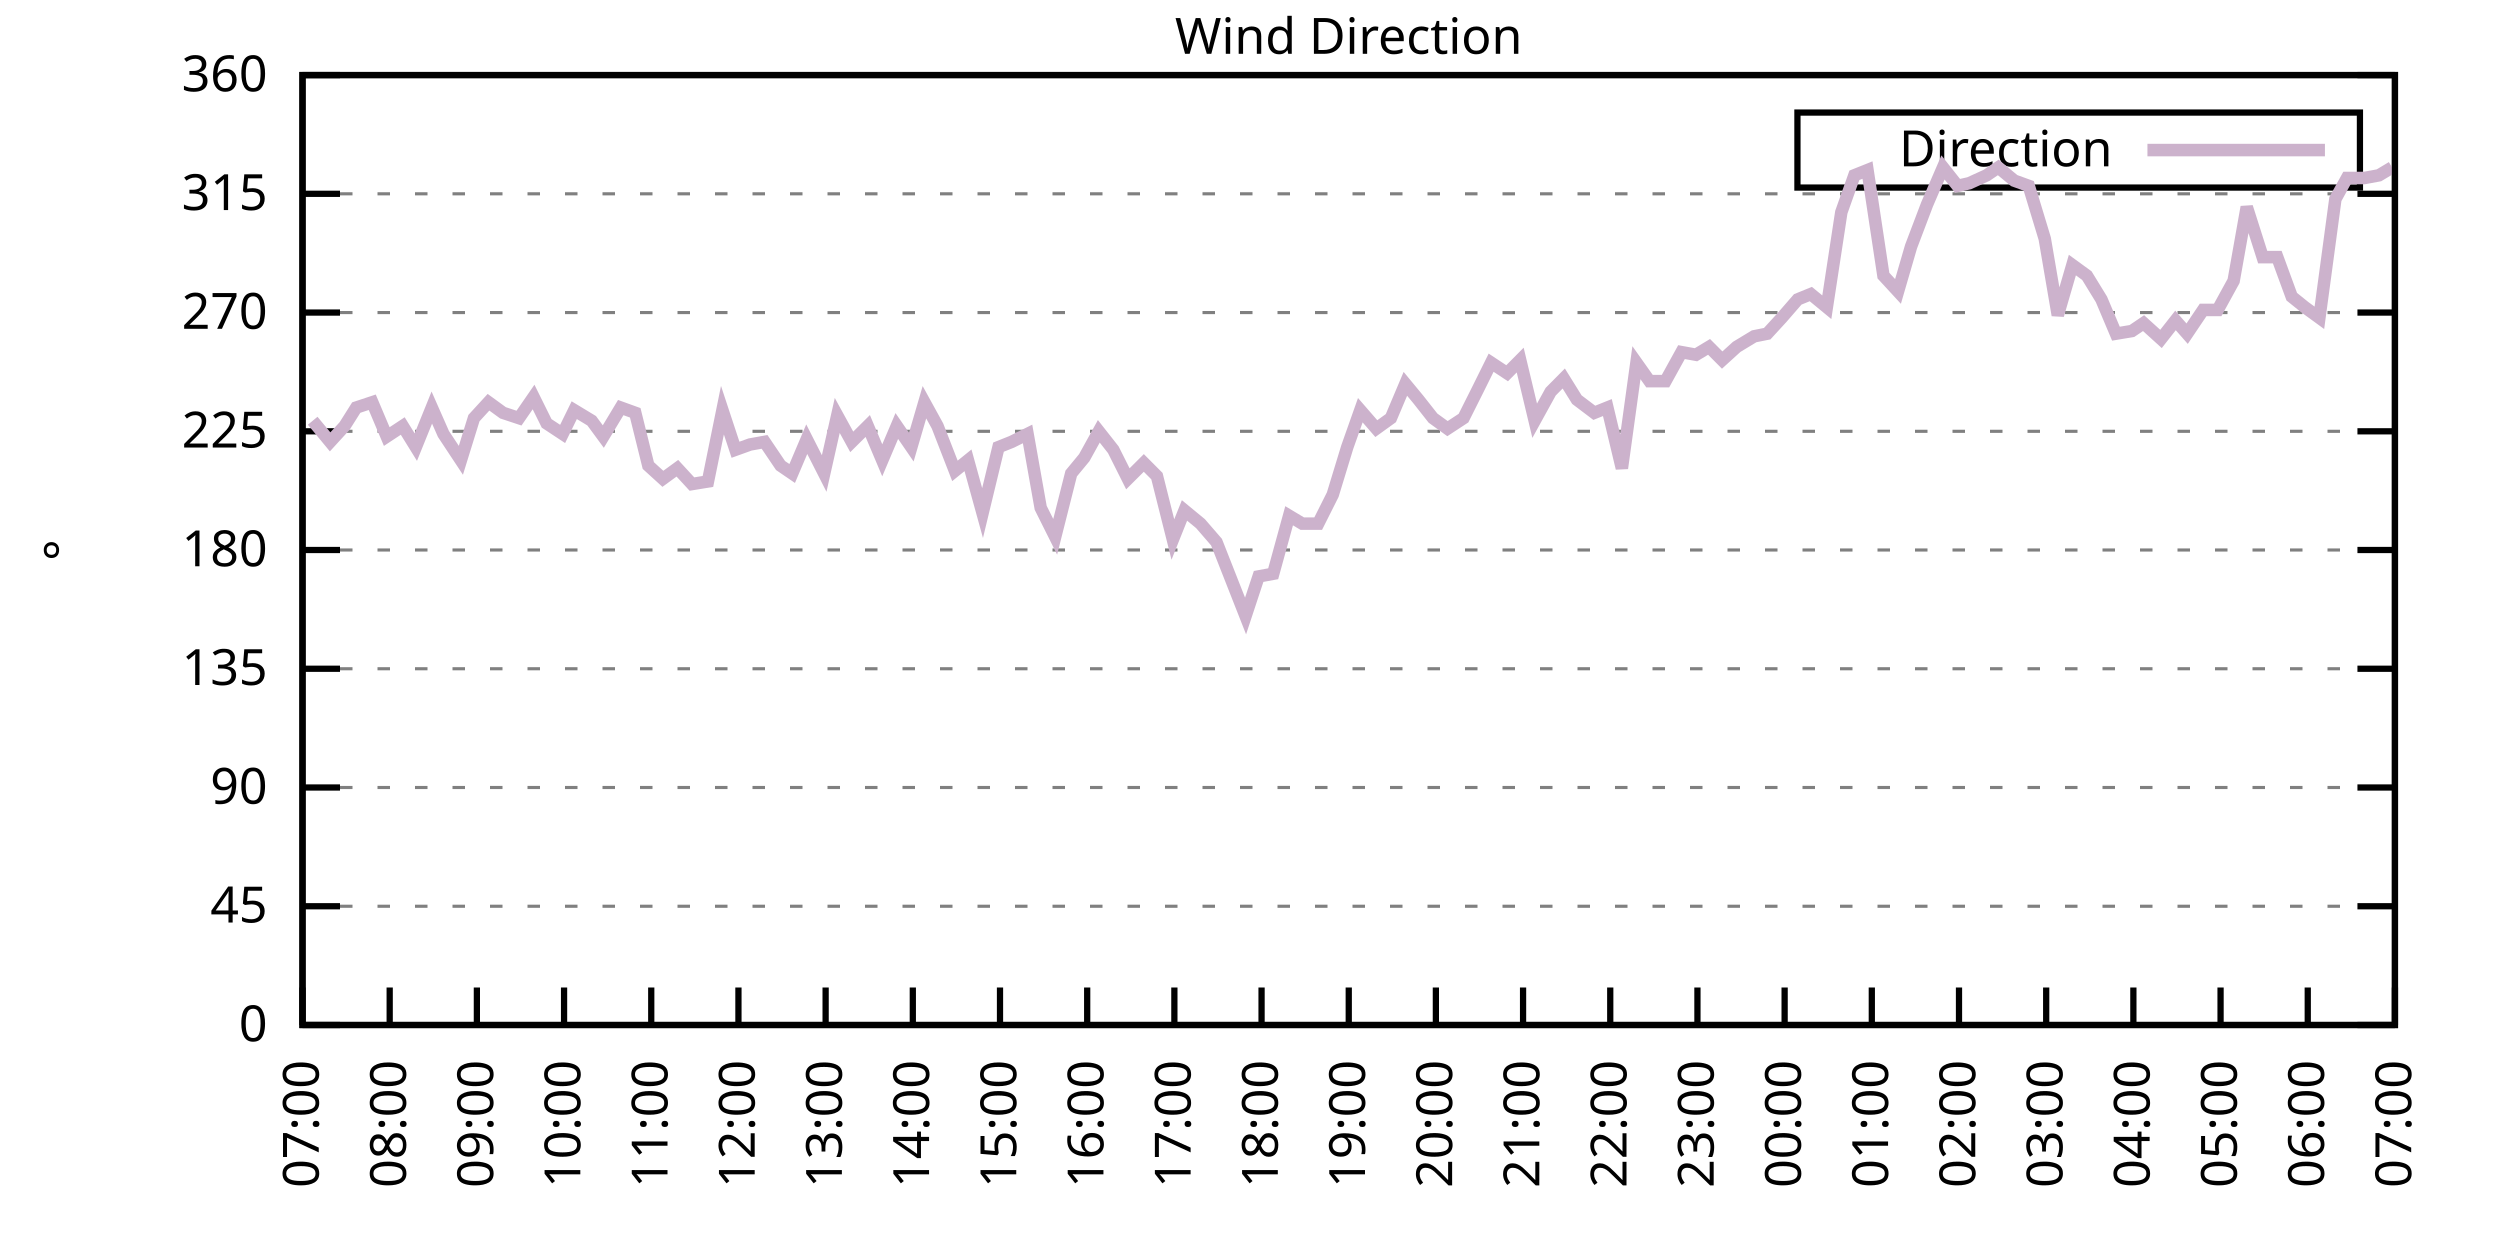
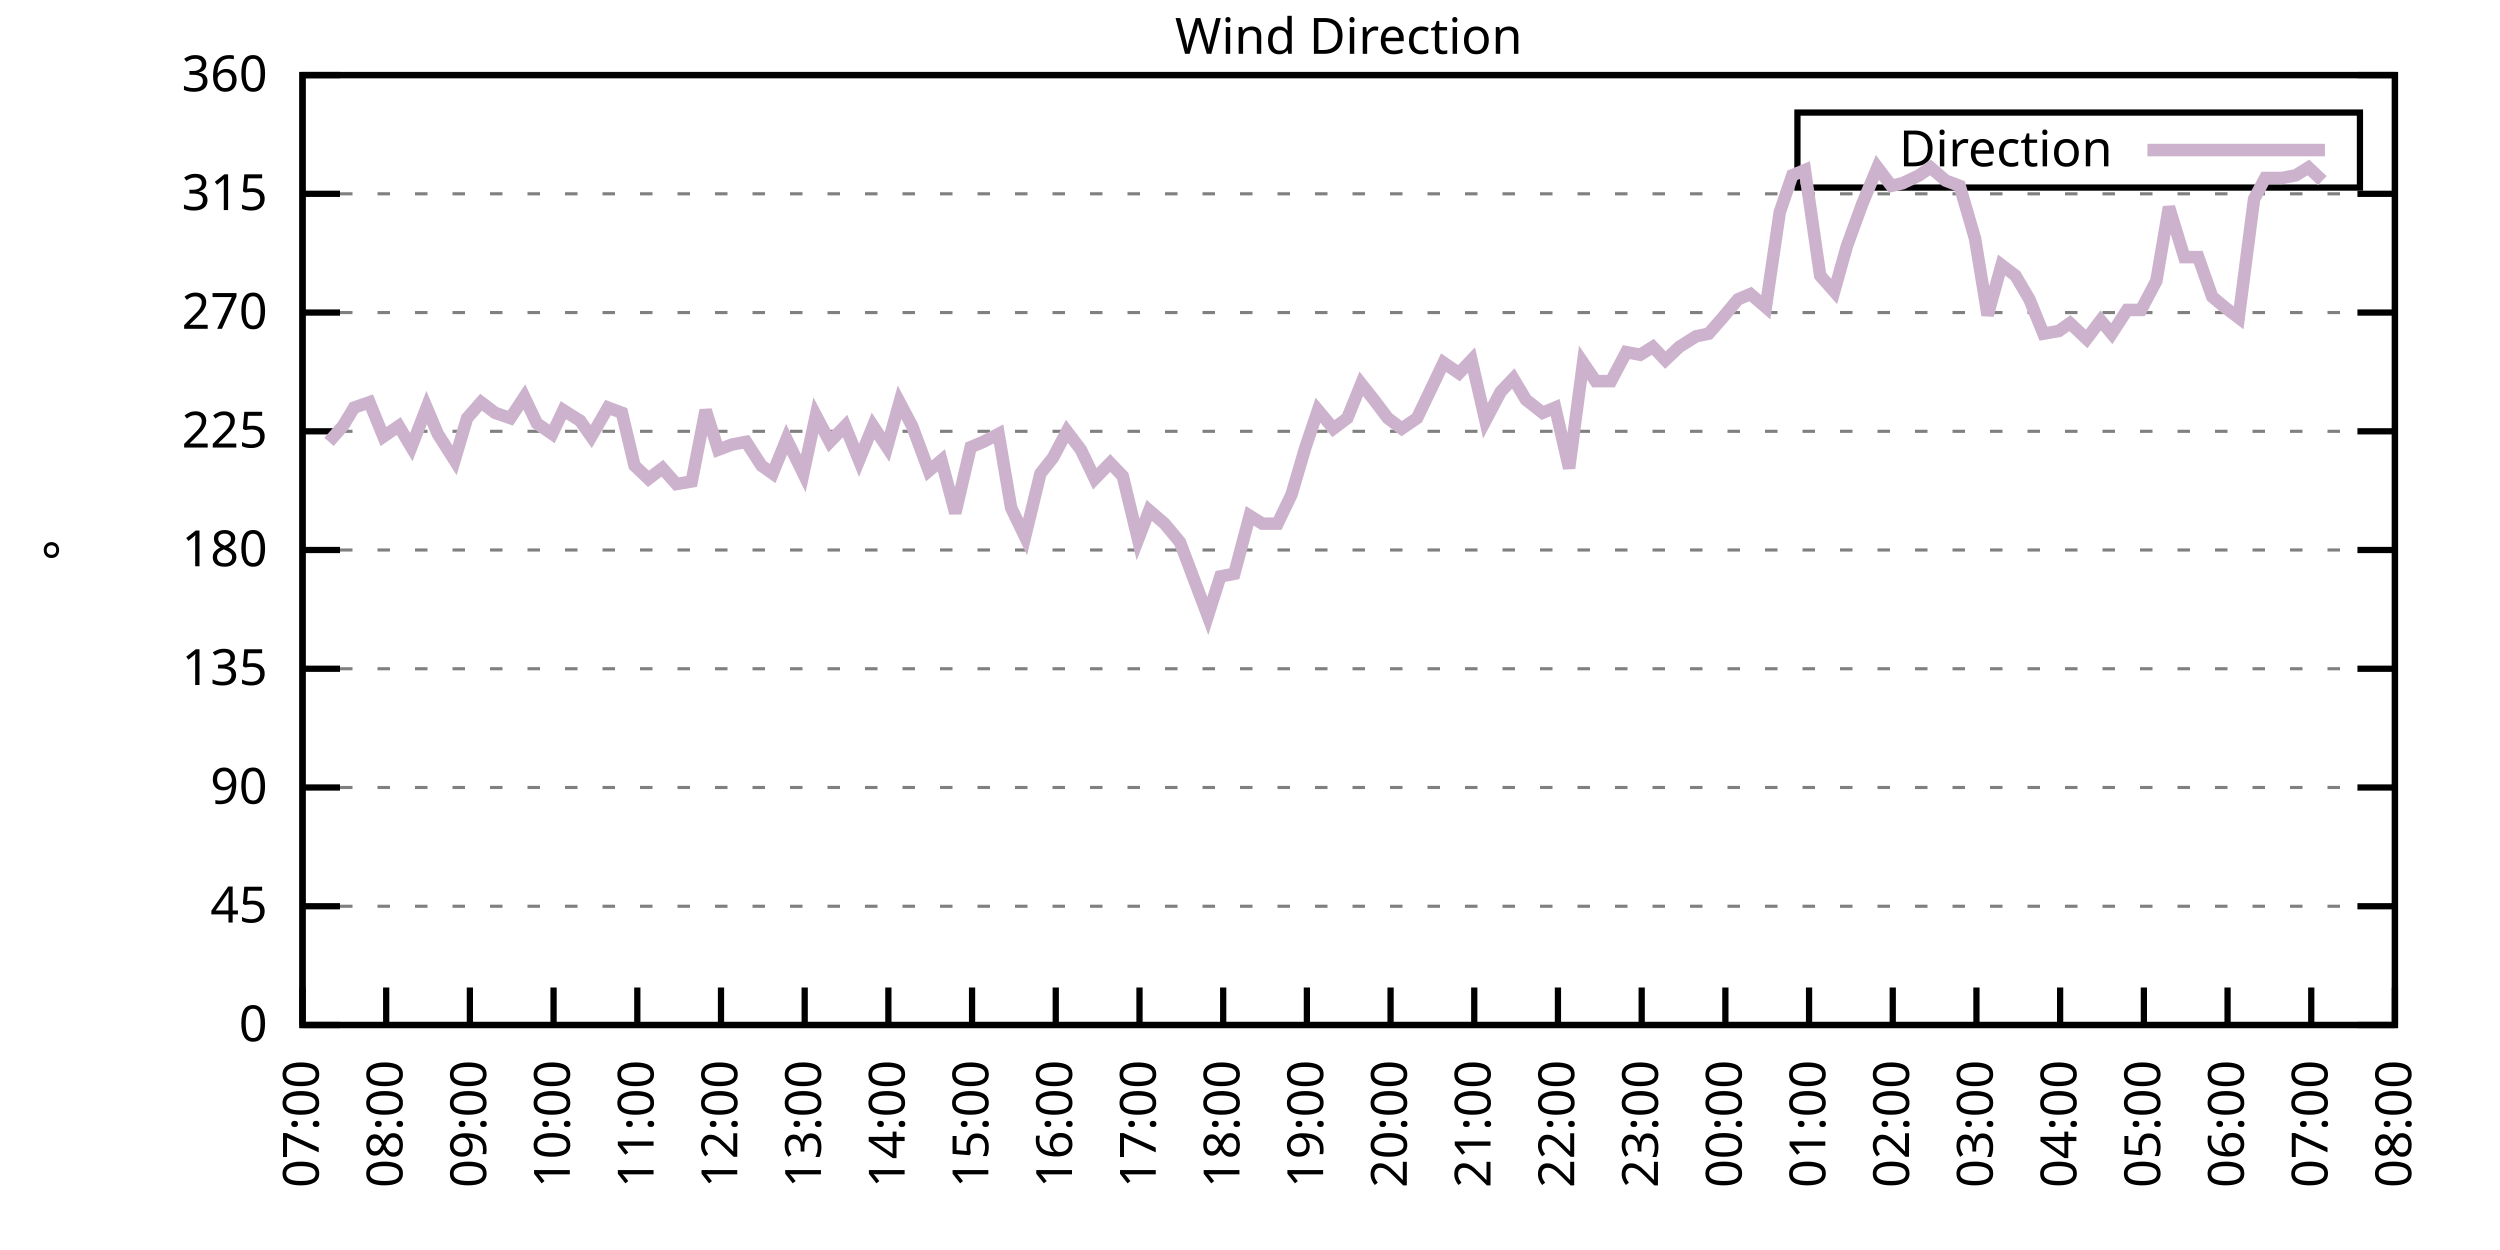
<svg xmlns="http://www.w3.org/2000/svg" xmlns:xlink="http://www.w3.org/1999/xlink" width="400" height="200" viewBox="0 0 400 200">
  <g id="gnuplot_canvas">
    <rect x="0" y="0" width="400" height="200" fill="none" />
    <defs>
      <circle id="gpDot" r="0.5" stroke-width="0.5" stroke="currentColor" />
      <path id="gpPt0" stroke-width="0.333" stroke="currentColor" d="M-1,0 h2 M0,-1 v2" />
      <path id="gpPt1" stroke-width="0.333" stroke="currentColor" d="M-1,-1 L1,1 M1,-1 L-1,1" />
      <path id="gpPt2" stroke-width="0.333" stroke="currentColor" d="M-1,0 L1,0 M0,-1 L0,1 M-1,-1 L1,1 M-1,1 L1,-1" />
      <rect id="gpPt3" stroke-width="0.333" stroke="currentColor" x="-1" y="-1" width="2" height="2" />
      <rect id="gpPt4" stroke-width="0.333" stroke="currentColor" fill="currentColor" x="-1" y="-1" width="2" height="2" />
      <circle id="gpPt5" stroke-width="0.333" stroke="currentColor" cx="0" cy="0" r="1" />
      <use xlink:href="#gpPt5" id="gpPt6" fill="currentColor" stroke="none" />
      <path id="gpPt7" stroke-width="0.333" stroke="currentColor" d="M0,-1.33 L-1.33,0.67 L1.33,0.67 z" />
      <use xlink:href="#gpPt7" id="gpPt8" fill="currentColor" stroke="none" />
      <use xlink:href="#gpPt7" id="gpPt9" stroke="currentColor" transform="rotate(180)" />
      <use xlink:href="#gpPt9" id="gpPt10" fill="currentColor" stroke="none" />
      <use xlink:href="#gpPt3" id="gpPt11" stroke="currentColor" transform="rotate(45)" />
      <use xlink:href="#gpPt11" id="gpPt12" fill="currentColor" stroke="none" />
      <path id="gpPt13" stroke-width="0.333" stroke="currentColor" d="M0,1.330 L1.265,0.411 L0.782,-1.067 L-0.782,-1.076 L-1.265,0.411 z" />
      <use xlink:href="#gpPt13" id="gpPt14" fill="currentColor" stroke="none" />
      <filter id="textbox" filterUnits="objectBoundingBox" x="0" y="0" height="1" width="1">
        <feFlood flood-color="white" flood-opacity="1" result="bgnd" />
        <feComposite in="SourceGraphic" in2="bgnd" operator="atop" />
      </filter>
      <filter id="greybox" filterUnits="objectBoundingBox" x="0" y="0" height="1" width="1">
        <feFlood flood-color="lightgrey" flood-opacity="1" result="grey" />
        <feComposite in="SourceGraphic" in2="grey" operator="atop" />
      </filter>
    </defs>
    <g fill="none" color="white" stroke="currentColor" stroke-width="1.00" stroke-linecap="butt" stroke-linejoin="miter">
</g>
    <g fill="none" color="black" stroke="currentColor" stroke-width="1.00" stroke-linecap="butt" stroke-linejoin="miter">
      <g stroke="none" shape-rendering="crispEdges">
        <polygon fill="rgb(255, 255, 255)" points="48.40,164.00 383.18,164.00 383.18,12.02 48.40,12.02 " />
      </g>
    </g>
    <g fill="none" color="black" stroke="currentColor" stroke-width="1.00" stroke-linecap="butt" stroke-linejoin="miter">
</g>
    <g fill="none" color="black" stroke="black" stroke-width="0.50" stroke-linecap="butt" stroke-linejoin="miter">
</g>
    <g fill="none" color="gray" stroke="currentColor" stroke-width="0.50" stroke-linecap="butt" stroke-linejoin="miter">
      <path stroke="gray" stroke-dasharray="2,4" class="gridline" d="M48.40,164.00 L383.19,164.00  " />
    </g>
    <g fill="none" color="gray" stroke="gray" stroke-width="1.00" stroke-linecap="butt" stroke-linejoin="miter">
</g>
    <g fill="none" color="black" stroke="currentColor" stroke-width="1.00" stroke-linecap="butt" stroke-linejoin="miter">
      <path stroke="black" d="M48.40,164.00 L54.40,164.00 M383.19,164.00 L377.19,164.00  " />
      <g transform="translate(42.80,166.60)" stroke="none" fill="black" font-family="Sans" font-size="8.00" text-anchor="end">
        <text>
          <tspan font-family="Sans"> 0</tspan>
        </text>
      </g>
    </g>
    <g fill="none" color="black" stroke="currentColor" stroke-width="1.00" stroke-linecap="butt" stroke-linejoin="miter">
</g>
    <g fill="none" color="black" stroke="black" stroke-width="0.50" stroke-linecap="butt" stroke-linejoin="miter">
</g>
    <g fill="none" color="gray" stroke="currentColor" stroke-width="0.50" stroke-linecap="butt" stroke-linejoin="miter">
      <path stroke="gray" stroke-dasharray="2,4" class="gridline" d="M48.40,145.00 L383.19,145.00  " />
    </g>
    <g fill="none" color="gray" stroke="gray" stroke-width="1.00" stroke-linecap="butt" stroke-linejoin="miter">
</g>
    <g fill="none" color="black" stroke="currentColor" stroke-width="1.00" stroke-linecap="butt" stroke-linejoin="miter">
      <path stroke="black" d="M48.40,145.00 L54.40,145.00 M383.19,145.00 L377.19,145.00  " />
      <g transform="translate(42.80,147.60)" stroke="none" fill="black" font-family="Sans" font-size="8.00" text-anchor="end">
        <text>
          <tspan font-family="Sans"> 45</tspan>
        </text>
      </g>
    </g>
    <g fill="none" color="black" stroke="currentColor" stroke-width="1.00" stroke-linecap="butt" stroke-linejoin="miter">
</g>
    <g fill="none" color="black" stroke="black" stroke-width="0.50" stroke-linecap="butt" stroke-linejoin="miter">
</g>
    <g fill="none" color="gray" stroke="currentColor" stroke-width="0.50" stroke-linecap="butt" stroke-linejoin="miter">
      <path stroke="gray" stroke-dasharray="2,4" class="gridline" d="M48.40,126.00 L383.19,126.00  " />
    </g>
    <g fill="none" color="gray" stroke="gray" stroke-width="1.00" stroke-linecap="butt" stroke-linejoin="miter">
</g>
    <g fill="none" color="black" stroke="currentColor" stroke-width="1.00" stroke-linecap="butt" stroke-linejoin="miter">
      <path stroke="black" d="M48.40,126.00 L54.40,126.00 M383.19,126.00 L377.19,126.00  " />
      <g transform="translate(42.80,128.60)" stroke="none" fill="black" font-family="Sans" font-size="8.00" text-anchor="end">
        <text>
          <tspan font-family="Sans"> 90</tspan>
        </text>
      </g>
    </g>
    <g fill="none" color="black" stroke="currentColor" stroke-width="1.00" stroke-linecap="butt" stroke-linejoin="miter">
</g>
    <g fill="none" color="black" stroke="black" stroke-width="0.50" stroke-linecap="butt" stroke-linejoin="miter">
</g>
    <g fill="none" color="gray" stroke="currentColor" stroke-width="0.50" stroke-linecap="butt" stroke-linejoin="miter">
      <path stroke="gray" stroke-dasharray="2,4" class="gridline" d="M48.40,107.00 L383.19,107.00  " />
    </g>
    <g fill="none" color="gray" stroke="gray" stroke-width="1.00" stroke-linecap="butt" stroke-linejoin="miter">
</g>
    <g fill="none" color="black" stroke="currentColor" stroke-width="1.00" stroke-linecap="butt" stroke-linejoin="miter">
      <path stroke="black" d="M48.40,107.00 L54.40,107.00 M383.19,107.00 L377.19,107.00  " />
      <g transform="translate(42.80,109.60)" stroke="none" fill="black" font-family="Sans" font-size="8.00" text-anchor="end">
        <text>
          <tspan font-family="Sans"> 135</tspan>
        </text>
      </g>
    </g>
    <g fill="none" color="black" stroke="currentColor" stroke-width="1.00" stroke-linecap="butt" stroke-linejoin="miter">
</g>
    <g fill="none" color="black" stroke="black" stroke-width="0.50" stroke-linecap="butt" stroke-linejoin="miter">
</g>
    <g fill="none" color="gray" stroke="currentColor" stroke-width="0.50" stroke-linecap="butt" stroke-linejoin="miter">
      <path stroke="gray" stroke-dasharray="2,4" class="gridline" d="M48.40,88.00 L383.19,88.00  " />
    </g>
    <g fill="none" color="gray" stroke="gray" stroke-width="1.00" stroke-linecap="butt" stroke-linejoin="miter">
</g>
    <g fill="none" color="black" stroke="currentColor" stroke-width="1.00" stroke-linecap="butt" stroke-linejoin="miter">
      <path stroke="black" d="M48.40,88.00 L54.40,88.00 M383.19,88.00 L377.19,88.00  " />
      <g transform="translate(42.80,90.60)" stroke="none" fill="black" font-family="Sans" font-size="8.00" text-anchor="end">
        <text>
          <tspan font-family="Sans"> 180</tspan>
        </text>
      </g>
    </g>
    <g fill="none" color="black" stroke="currentColor" stroke-width="1.00" stroke-linecap="butt" stroke-linejoin="miter">
</g>
    <g fill="none" color="black" stroke="black" stroke-width="0.50" stroke-linecap="butt" stroke-linejoin="miter">
</g>
    <g fill="none" color="gray" stroke="currentColor" stroke-width="0.50" stroke-linecap="butt" stroke-linejoin="miter">
      <path stroke="gray" stroke-dasharray="2,4" class="gridline" d="M48.40,69.01 L383.19,69.01  " />
    </g>
    <g fill="none" color="gray" stroke="gray" stroke-width="1.00" stroke-linecap="butt" stroke-linejoin="miter">
</g>
    <g fill="none" color="black" stroke="currentColor" stroke-width="1.00" stroke-linecap="butt" stroke-linejoin="miter">
      <path stroke="black" d="M48.40,69.01 L54.40,69.01 M383.19,69.01 L377.19,69.01  " />
      <g transform="translate(42.80,71.61)" stroke="none" fill="black" font-family="Sans" font-size="8.00" text-anchor="end">
        <text>
          <tspan font-family="Sans"> 225</tspan>
        </text>
      </g>
    </g>
    <g fill="none" color="black" stroke="currentColor" stroke-width="1.00" stroke-linecap="butt" stroke-linejoin="miter">
</g>
    <g fill="none" color="black" stroke="black" stroke-width="0.50" stroke-linecap="butt" stroke-linejoin="miter">
</g>
    <g fill="none" color="gray" stroke="currentColor" stroke-width="0.50" stroke-linecap="butt" stroke-linejoin="miter">
      <path stroke="gray" stroke-dasharray="2,4" class="gridline" d="M48.40,50.01 L383.19,50.01  " />
    </g>
    <g fill="none" color="gray" stroke="gray" stroke-width="1.00" stroke-linecap="butt" stroke-linejoin="miter">
</g>
    <g fill="none" color="black" stroke="currentColor" stroke-width="1.00" stroke-linecap="butt" stroke-linejoin="miter">
      <path stroke="black" d="M48.40,50.01 L54.40,50.01 M383.19,50.01 L377.19,50.01  " />
      <g transform="translate(42.80,52.61)" stroke="none" fill="black" font-family="Sans" font-size="8.00" text-anchor="end">
        <text>
          <tspan font-family="Sans"> 270</tspan>
        </text>
      </g>
    </g>
    <g fill="none" color="black" stroke="currentColor" stroke-width="1.00" stroke-linecap="butt" stroke-linejoin="miter">
</g>
    <g fill="none" color="black" stroke="black" stroke-width="0.50" stroke-linecap="butt" stroke-linejoin="miter">
</g>
    <g fill="none" color="gray" stroke="currentColor" stroke-width="0.50" stroke-linecap="butt" stroke-linejoin="miter">
      <path stroke="gray" stroke-dasharray="2,4" class="gridline" d="M48.40,31.01 L383.19,31.01  " />
    </g>
    <g fill="none" color="gray" stroke="gray" stroke-width="1.00" stroke-linecap="butt" stroke-linejoin="miter">
</g>
    <g fill="none" color="black" stroke="currentColor" stroke-width="1.00" stroke-linecap="butt" stroke-linejoin="miter">
      <path stroke="black" d="M48.40,31.01 L54.40,31.01 M383.19,31.01 L377.19,31.01  " />
      <g transform="translate(42.80,33.61)" stroke="none" fill="black" font-family="Sans" font-size="8.00" text-anchor="end">
        <text>
          <tspan font-family="Sans"> 315</tspan>
        </text>
      </g>
    </g>
    <g fill="none" color="black" stroke="currentColor" stroke-width="1.00" stroke-linecap="butt" stroke-linejoin="miter">
</g>
    <g fill="none" color="black" stroke="black" stroke-width="0.50" stroke-linecap="butt" stroke-linejoin="miter">
</g>
    <g fill="none" color="gray" stroke="currentColor" stroke-width="0.50" stroke-linecap="butt" stroke-linejoin="miter">
      <path stroke="gray" stroke-dasharray="2,4" class="gridline" d="M48.40,12.01 L383.19,12.01  " />
    </g>
    <g fill="none" color="gray" stroke="gray" stroke-width="1.00" stroke-linecap="butt" stroke-linejoin="miter">
</g>
    <g fill="none" color="black" stroke="currentColor" stroke-width="1.00" stroke-linecap="butt" stroke-linejoin="miter">
      <path stroke="black" d="M48.40,12.01 L54.40,12.01 M383.19,12.01 L377.19,12.01  " />
      <g transform="translate(42.80,14.61)" stroke="none" fill="black" font-family="Sans" font-size="8.00" text-anchor="end">
        <text>
          <tspan font-family="Sans"> 360</tspan>
        </text>
      </g>
    </g>
    <g fill="none" color="black" stroke="currentColor" stroke-width="1.00" stroke-linecap="butt" stroke-linejoin="miter">
      <path stroke="black" d="M48.40,164.00 L48.40,158.00  " />
      <g transform="translate(51.00,169.60) rotate(270.00)" stroke="none" fill="black" font-family="Sans" font-size="8.00" text-anchor="end">
        <text>
          <tspan font-family="Sans">07:00</tspan>
        </text>
      </g>
    </g>
    <g fill="none" color="black" stroke="currentColor" stroke-width="1.00" stroke-linecap="butt" stroke-linejoin="miter">
-       <path stroke="black" d="M62.35,164.00 L62.35,158.00  " />
-       <g transform="translate(64.95,169.60) rotate(270.00)" stroke="none" fill="black" font-family="Sans" font-size="8.00" text-anchor="end">
+       <path stroke="black" d="M61.79,164.00 L61.79,158.00  " />
+       <g transform="translate(64.39,169.60) rotate(270.00)" stroke="none" fill="black" font-family="Sans" font-size="8.00" text-anchor="end">
        <text>
          <tspan font-family="Sans">08:00</tspan>
        </text>
      </g>
    </g>
    <g fill="none" color="black" stroke="currentColor" stroke-width="1.00" stroke-linecap="butt" stroke-linejoin="miter">
-       <path stroke="black" d="M76.30,164.00 L76.30,158.00  " />
-       <g transform="translate(78.90,169.60) rotate(270.00)" stroke="none" fill="black" font-family="Sans" font-size="8.00" text-anchor="end">
+       <path stroke="black" d="M75.18,164.00 L75.18,158.00  " />
+       <g transform="translate(77.78,169.60) rotate(270.00)" stroke="none" fill="black" font-family="Sans" font-size="8.00" text-anchor="end">
        <text>
          <tspan font-family="Sans">09:00</tspan>
        </text>
      </g>
    </g>
    <g fill="none" color="black" stroke="currentColor" stroke-width="1.00" stroke-linecap="butt" stroke-linejoin="miter">
-       <path stroke="black" d="M90.25,164.00 L90.25,158.00  " />
-       <g transform="translate(92.85,169.60) rotate(270.00)" stroke="none" fill="black" font-family="Sans" font-size="8.00" text-anchor="end">
+       <path stroke="black" d="M88.57,164.00 L88.57,158.00  " />
+       <g transform="translate(91.17,169.60) rotate(270.00)" stroke="none" fill="black" font-family="Sans" font-size="8.00" text-anchor="end">
        <text>
          <tspan font-family="Sans">10:00</tspan>
        </text>
      </g>
    </g>
    <g fill="none" color="black" stroke="currentColor" stroke-width="1.00" stroke-linecap="butt" stroke-linejoin="miter">
-       <path stroke="black" d="M104.20,164.00 L104.20,158.00  " />
-       <g transform="translate(106.80,169.60) rotate(270.00)" stroke="none" fill="black" font-family="Sans" font-size="8.00" text-anchor="end">
+       <path stroke="black" d="M101.97,164.00 L101.97,158.00  " />
+       <g transform="translate(104.57,169.60) rotate(270.00)" stroke="none" fill="black" font-family="Sans" font-size="8.00" text-anchor="end">
        <text>
          <tspan font-family="Sans">11:00</tspan>
        </text>
      </g>
    </g>
    <g fill="none" color="black" stroke="currentColor" stroke-width="1.00" stroke-linecap="butt" stroke-linejoin="miter">
-       <path stroke="black" d="M118.15,164.00 L118.15,158.00  " />
-       <g transform="translate(120.75,169.60) rotate(270.00)" stroke="none" fill="black" font-family="Sans" font-size="8.00" text-anchor="end">
+       <path stroke="black" d="M115.36,164.00 L115.36,158.00  " />
+       <g transform="translate(117.96,169.60) rotate(270.00)" stroke="none" fill="black" font-family="Sans" font-size="8.00" text-anchor="end">
        <text>
          <tspan font-family="Sans">12:00</tspan>
        </text>
      </g>
    </g>
    <g fill="none" color="black" stroke="currentColor" stroke-width="1.00" stroke-linecap="butt" stroke-linejoin="miter">
-       <path stroke="black" d="M132.10,164.00 L132.10,158.00  " />
-       <g transform="translate(134.70,169.60) rotate(270.00)" stroke="none" fill="black" font-family="Sans" font-size="8.00" text-anchor="end">
+       <path stroke="black" d="M128.75,164.00 L128.75,158.00  " />
+       <g transform="translate(131.35,169.60) rotate(270.00)" stroke="none" fill="black" font-family="Sans" font-size="8.00" text-anchor="end">
        <text>
          <tspan font-family="Sans">13:00</tspan>
        </text>
      </g>
    </g>
    <g fill="none" color="black" stroke="currentColor" stroke-width="1.00" stroke-linecap="butt" stroke-linejoin="miter">
-       <path stroke="black" d="M146.05,164.00 L146.05,158.00  " />
-       <g transform="translate(148.65,169.60) rotate(270.00)" stroke="none" fill="black" font-family="Sans" font-size="8.00" text-anchor="end">
+       <path stroke="black" d="M142.14,164.00 L142.14,158.00  " />
+       <g transform="translate(144.74,169.60) rotate(270.00)" stroke="none" fill="black" font-family="Sans" font-size="8.00" text-anchor="end">
        <text>
          <tspan font-family="Sans">14:00</tspan>
        </text>
      </g>
    </g>
    <g fill="none" color="black" stroke="currentColor" stroke-width="1.00" stroke-linecap="butt" stroke-linejoin="miter">
-       <path stroke="black" d="M160.00,164.00 L160.00,158.00  " />
-       <g transform="translate(162.60,169.60) rotate(270.00)" stroke="none" fill="black" font-family="Sans" font-size="8.00" text-anchor="end">
+       <path stroke="black" d="M155.53,164.00 L155.53,158.00  " />
+       <g transform="translate(158.13,169.60) rotate(270.00)" stroke="none" fill="black" font-family="Sans" font-size="8.00" text-anchor="end">
        <text>
          <tspan font-family="Sans">15:00</tspan>
        </text>
      </g>
    </g>
    <g fill="none" color="black" stroke="currentColor" stroke-width="1.00" stroke-linecap="butt" stroke-linejoin="miter">
-       <path stroke="black" d="M173.95,164.00 L173.95,158.00  " />
-       <g transform="translate(176.55,169.60) rotate(270.00)" stroke="none" fill="black" font-family="Sans" font-size="8.00" text-anchor="end">
+       <path stroke="black" d="M168.92,164.00 L168.92,158.00  " />
+       <g transform="translate(171.52,169.60) rotate(270.00)" stroke="none" fill="black" font-family="Sans" font-size="8.00" text-anchor="end">
        <text>
          <tspan font-family="Sans">16:00</tspan>
        </text>
      </g>
    </g>
    <g fill="none" color="black" stroke="currentColor" stroke-width="1.00" stroke-linecap="butt" stroke-linejoin="miter">
-       <path stroke="black" d="M187.90,164.00 L187.90,158.00  " />
-       <g transform="translate(190.50,169.60) rotate(270.00)" stroke="none" fill="black" font-family="Sans" font-size="8.00" text-anchor="end">
+       <path stroke="black" d="M182.32,164.00 L182.32,158.00  " />
+       <g transform="translate(184.92,169.60) rotate(270.00)" stroke="none" fill="black" font-family="Sans" font-size="8.00" text-anchor="end">
        <text>
          <tspan font-family="Sans">17:00</tspan>
        </text>
      </g>
    </g>
    <g fill="none" color="black" stroke="currentColor" stroke-width="1.00" stroke-linecap="butt" stroke-linejoin="miter">
-       <path stroke="black" d="M201.85,164.00 L201.85,158.00  " />
-       <g transform="translate(204.45,169.60) rotate(270.00)" stroke="none" fill="black" font-family="Sans" font-size="8.00" text-anchor="end">
+       <path stroke="black" d="M195.71,164.00 L195.71,158.00  " />
+       <g transform="translate(198.31,169.60) rotate(270.00)" stroke="none" fill="black" font-family="Sans" font-size="8.00" text-anchor="end">
        <text>
          <tspan font-family="Sans">18:00</tspan>
        </text>
      </g>
    </g>
    <g fill="none" color="black" stroke="currentColor" stroke-width="1.00" stroke-linecap="butt" stroke-linejoin="miter">
-       <path stroke="black" d="M215.80,164.00 L215.80,158.00  " />
-       <g transform="translate(218.40,169.60) rotate(270.00)" stroke="none" fill="black" font-family="Sans" font-size="8.00" text-anchor="end">
+       <path stroke="black" d="M209.10,164.00 L209.10,158.00  " />
+       <g transform="translate(211.70,169.60) rotate(270.00)" stroke="none" fill="black" font-family="Sans" font-size="8.00" text-anchor="end">
        <text>
          <tspan font-family="Sans">19:00</tspan>
        </text>
      </g>
    </g>
    <g fill="none" color="black" stroke="currentColor" stroke-width="1.00" stroke-linecap="butt" stroke-linejoin="miter">
-       <path stroke="black" d="M229.74,164.00 L229.74,158.00  " />
-       <g transform="translate(232.34,169.60) rotate(270.00)" stroke="none" fill="black" font-family="Sans" font-size="8.00" text-anchor="end">
+       <path stroke="black" d="M222.49,164.00 L222.49,158.00  " />
+       <g transform="translate(225.09,169.60) rotate(270.00)" stroke="none" fill="black" font-family="Sans" font-size="8.00" text-anchor="end">
        <text>
          <tspan font-family="Sans">20:00</tspan>
        </text>
      </g>
    </g>
    <g fill="none" color="black" stroke="currentColor" stroke-width="1.00" stroke-linecap="butt" stroke-linejoin="miter">
-       <path stroke="black" d="M243.69,164.00 L243.69,158.00  " />
-       <g transform="translate(246.29,169.60) rotate(270.00)" stroke="none" fill="black" font-family="Sans" font-size="8.00" text-anchor="end">
+       <path stroke="black" d="M235.88,164.00 L235.88,158.00  " />
+       <g transform="translate(238.48,169.60) rotate(270.00)" stroke="none" fill="black" font-family="Sans" font-size="8.00" text-anchor="end">
        <text>
          <tspan font-family="Sans">21:00</tspan>
        </text>
      </g>
    </g>
    <g fill="none" color="black" stroke="currentColor" stroke-width="1.00" stroke-linecap="butt" stroke-linejoin="miter">
-       <path stroke="black" d="M257.64,164.00 L257.64,158.00  " />
-       <g transform="translate(260.24,169.60) rotate(270.00)" stroke="none" fill="black" font-family="Sans" font-size="8.00" text-anchor="end">
+       <path stroke="black" d="M249.27,164.00 L249.27,158.00  " />
+       <g transform="translate(251.87,169.60) rotate(270.00)" stroke="none" fill="black" font-family="Sans" font-size="8.00" text-anchor="end">
        <text>
          <tspan font-family="Sans">22:00</tspan>
        </text>
      </g>
    </g>
    <g fill="none" color="black" stroke="currentColor" stroke-width="1.00" stroke-linecap="butt" stroke-linejoin="miter">
-       <path stroke="black" d="M271.59,164.00 L271.59,158.00  " />
-       <g transform="translate(274.19,169.60) rotate(270.00)" stroke="none" fill="black" font-family="Sans" font-size="8.00" text-anchor="end">
+       <path stroke="black" d="M262.67,164.00 L262.67,158.00  " />
+       <g transform="translate(265.27,169.60) rotate(270.00)" stroke="none" fill="black" font-family="Sans" font-size="8.00" text-anchor="end">
        <text>
          <tspan font-family="Sans">23:00</tspan>
        </text>
      </g>
    </g>
    <g fill="none" color="black" stroke="currentColor" stroke-width="1.00" stroke-linecap="butt" stroke-linejoin="miter">
-       <path stroke="black" d="M285.54,164.00 L285.54,158.00  " />
-       <g transform="translate(288.14,169.60) rotate(270.00)" stroke="none" fill="black" font-family="Sans" font-size="8.00" text-anchor="end">
+       <path stroke="black" d="M276.06,164.00 L276.06,158.00  " />
+       <g transform="translate(278.66,169.60) rotate(270.00)" stroke="none" fill="black" font-family="Sans" font-size="8.00" text-anchor="end">
        <text>
          <tspan font-family="Sans">00:00</tspan>
        </text>
      </g>
    </g>
    <g fill="none" color="black" stroke="currentColor" stroke-width="1.00" stroke-linecap="butt" stroke-linejoin="miter">
-       <path stroke="black" d="M299.49,164.00 L299.49,158.00  " />
-       <g transform="translate(302.09,169.60) rotate(270.00)" stroke="none" fill="black" font-family="Sans" font-size="8.00" text-anchor="end">
+       <path stroke="black" d="M289.45,164.00 L289.45,158.00  " />
+       <g transform="translate(292.05,169.60) rotate(270.00)" stroke="none" fill="black" font-family="Sans" font-size="8.00" text-anchor="end">
        <text>
          <tspan font-family="Sans">01:00</tspan>
        </text>
      </g>
    </g>
    <g fill="none" color="black" stroke="currentColor" stroke-width="1.00" stroke-linecap="butt" stroke-linejoin="miter">
-       <path stroke="black" d="M313.44,164.00 L313.44,158.00  " />
-       <g transform="translate(316.04,169.60) rotate(270.00)" stroke="none" fill="black" font-family="Sans" font-size="8.00" text-anchor="end">
+       <path stroke="black" d="M302.84,164.00 L302.84,158.00  " />
+       <g transform="translate(305.44,169.60) rotate(270.00)" stroke="none" fill="black" font-family="Sans" font-size="8.00" text-anchor="end">
        <text>
          <tspan font-family="Sans">02:00</tspan>
        </text>
      </g>
    </g>
    <g fill="none" color="black" stroke="currentColor" stroke-width="1.00" stroke-linecap="butt" stroke-linejoin="miter">
-       <path stroke="black" d="M327.39,164.00 L327.39,158.00  " />
-       <g transform="translate(329.99,169.60) rotate(270.00)" stroke="none" fill="black" font-family="Sans" font-size="8.00" text-anchor="end">
+       <path stroke="black" d="M316.23,164.00 L316.23,158.00  " />
+       <g transform="translate(318.83,169.60) rotate(270.00)" stroke="none" fill="black" font-family="Sans" font-size="8.00" text-anchor="end">
        <text>
          <tspan font-family="Sans">03:00</tspan>
        </text>
      </g>
    </g>
    <g fill="none" color="black" stroke="currentColor" stroke-width="1.00" stroke-linecap="butt" stroke-linejoin="miter">
-       <path stroke="black" d="M341.34,164.00 L341.34,158.00  " />
-       <g transform="translate(343.94,169.60) rotate(270.00)" stroke="none" fill="black" font-family="Sans" font-size="8.00" text-anchor="end">
+       <path stroke="black" d="M329.62,164.00 L329.62,158.00  " />
+       <g transform="translate(332.22,169.60) rotate(270.00)" stroke="none" fill="black" font-family="Sans" font-size="8.00" text-anchor="end">
        <text>
          <tspan font-family="Sans">04:00</tspan>
        </text>
      </g>
    </g>
    <g fill="none" color="black" stroke="currentColor" stroke-width="1.00" stroke-linecap="butt" stroke-linejoin="miter">
-       <path stroke="black" d="M355.29,164.00 L355.29,158.00  " />
-       <g transform="translate(357.89,169.60) rotate(270.00)" stroke="none" fill="black" font-family="Sans" font-size="8.00" text-anchor="end">
+       <path stroke="black" d="M343.02,164.00 L343.02,158.00  " />
+       <g transform="translate(345.62,169.60) rotate(270.00)" stroke="none" fill="black" font-family="Sans" font-size="8.00" text-anchor="end">
        <text>
          <tspan font-family="Sans">05:00</tspan>
        </text>
      </g>
    </g>
    <g fill="none" color="black" stroke="currentColor" stroke-width="1.00" stroke-linecap="butt" stroke-linejoin="miter">
-       <path stroke="black" d="M369.24,164.00 L369.24,158.00  " />
-       <g transform="translate(371.84,169.60) rotate(270.00)" stroke="none" fill="black" font-family="Sans" font-size="8.00" text-anchor="end">
+       <path stroke="black" d="M356.41,164.00 L356.41,158.00  " />
+       <g transform="translate(359.01,169.60) rotate(270.00)" stroke="none" fill="black" font-family="Sans" font-size="8.00" text-anchor="end">
        <text>
          <tspan font-family="Sans">06:00</tspan>
+         </text>
+       </g>
+     </g>
+     <g fill="none" color="black" stroke="currentColor" stroke-width="1.00" stroke-linecap="butt" stroke-linejoin="miter">
+       <path stroke="black" d="M369.80,164.00 L369.80,158.00  " />
+       <g transform="translate(372.40,169.60) rotate(270.00)" stroke="none" fill="black" font-family="Sans" font-size="8.00" text-anchor="end">
+         <text>
+           <tspan font-family="Sans">07:00</tspan>
        </text>
      </g>
    </g>
    <g fill="none" color="black" stroke="currentColor" stroke-width="1.00" stroke-linecap="butt" stroke-linejoin="miter">
      <path stroke="black" d="M383.19,164.00 L383.19,158.00  " />
      <g transform="translate(385.79,169.60) rotate(270.00)" stroke="none" fill="black" font-family="Sans" font-size="8.00" text-anchor="end">
        <text>
-           <tspan font-family="Sans">07:00</tspan>
+           <tspan font-family="Sans">08:00</tspan>
        </text>
      </g>
    </g>
    <g fill="none" color="black" stroke="currentColor" stroke-width="1.00" stroke-linecap="butt" stroke-linejoin="miter">
</g>
    <g fill="none" color="black" stroke="currentColor" stroke-width="1.00" stroke-linecap="butt" stroke-linejoin="miter">
      <path stroke="black" d="M48.40,12.01 L48.40,164.00 L383.19,164.00 L383.19,12.01 L48.40,12.01 Z  " />
    </g>
    <g fill="none" color="black" stroke="currentColor" stroke-width="1.00" stroke-linecap="butt" stroke-linejoin="miter">
</g>
    <g fill="none" color="black" stroke="currentColor" stroke-width="1.00" stroke-linecap="butt" stroke-linejoin="miter">
      <path stroke="black" d="M287.59,30.01 L287.59,18.01 L377.59,18.01 L377.59,30.01 L287.59,30.01 Z  " />
    </g>
    <g id="Wind_direction_plot_1">
      <g fill="none" color="white" stroke="black" stroke-width="2.00" stroke-linecap="butt" stroke-linejoin="miter">
</g>
      <g fill="none" color="black" stroke="currentColor" stroke-width="2.00" stroke-linecap="butt" stroke-linejoin="miter">
        <g transform="translate(337.99,26.61)" stroke="none" fill="black" font-family="Sans" font-size="8.00" text-anchor="end">
          <text>
            <tspan font-family="Sans">Direction</tspan>
          </text>
        </g>
      </g>
      <g fill="none" color="black" stroke="currentColor" stroke-width="2.00" stroke-linecap="butt" stroke-linejoin="miter">
-         <path stroke="rgb(204, 178, 204)" d="M343.59,24.01 L371.99,24.01 M50.03,67.32 L52.82,70.70 L55.14,68.16 L57.00,65.21 L59.56,64.36 L61.88,69.85   L64.44,68.16 L66.53,71.54 L69.09,65.21 L70.95,69.43 L73.74,73.65 L75.83,66.90 L78.16,64.36 L80.48,66.05   L83.04,66.90 L85.37,63.52 L87.46,67.74 L90.02,69.43 L91.88,65.63 L94.67,67.32 L96.53,69.85 L99.32,65.21   L101.64,66.05 L103.73,74.49 L106.06,76.61 L108.38,74.92 L110.71,77.45 L113.27,77.03 L115.59,65.63 L117.68,71.96   L120.01,71.12 L122.33,70.70 L124.89,74.49 L126.75,75.76 L129.08,70.27 L131.87,75.76 L133.96,66.47 L136.28,70.70   L138.84,68.16 L141.16,73.65 L143.49,68.16 L145.81,71.54 L147.91,64.36 L150.00,68.16 L152.79,75.34 L154.88,73.65   L157.21,82.09 L159.76,71.54 L161.86,70.70 L164.41,69.43 L166.51,81.25 L168.83,85.89 L171.39,75.76 L173.48,73.23   L175.81,69.01 L178.13,71.96 L180.46,76.61 L183.01,74.07 L185.11,76.18 L187.66,86.32 L189.52,81.67 L192.08,83.78   L194.64,86.74 L199.29,98.56 L201.38,92.23 L203.71,91.80 L206.26,82.52 L208.36,83.78 L210.91,83.78 L213.24,79.14   L215.56,71.54 L217.65,65.63 L220.21,68.58 L222.54,66.90 L224.86,61.41 L226.95,63.94 L229.28,66.90 L231.60,68.58   L234.16,66.90 L236.49,62.25 L238.58,58.03 L241.14,59.72 L243.23,57.61 L245.55,67.32 L248.11,62.67 L250.20,60.56   L252.30,63.94 L255.09,66.05 L257.18,65.21 L259.50,74.92 L261.83,58.03 L263.92,60.98 L266.48,60.98 L269.04,56.34   L271.36,56.76 L273.45,55.50 L275.55,57.61 L277.87,55.50 L280.66,53.81 L282.75,53.39 L285.08,50.85 L287.64,47.90   L289.73,47.05 L292.29,49.16 L294.61,33.96 L296.70,28.05 L298.80,27.21 L301.35,44.10 L303.68,46.63 L305.77,39.45   L308.33,32.70 L310.88,26.79 L313.21,29.74 L315.07,29.32 L317.86,28.05 L319.72,26.79 L322.28,28.90 L324.60,29.74   L327.16,38.19 L329.25,50.43 L331.58,42.41 L333.90,44.10 L336.23,47.90 L338.55,53.39 L341.11,52.96 L342.97,51.70   L345.76,54.23 L348.08,51.27 L349.94,53.39 L352.50,49.59 L354.83,49.59 L357.38,44.94 L359.48,33.12 L362.03,41.14   L364.36,41.14 L366.68,47.47 L368.78,49.16 L371.10,50.85 L373.66,31.85 L375.52,28.48 L378.31,28.48 L380.63,28.05   L382.73,26.79  " />
+         <path stroke="rgb(204, 178, 204)" d="M343.59,24.01 L371.99,24.01 M52.64,70.70 L54.87,68.16 L56.66,65.21 L59.11,64.36 L61.35,69.85 L63.80,68.16   L65.81,71.54 L68.26,65.21 L70.05,69.43 L72.73,73.65 L74.74,66.90 L76.97,64.36 L79.20,66.05 L81.66,66.90   L83.89,63.52 L85.90,67.74 L88.35,69.43 L90.14,65.63 L92.82,67.32 L94.60,69.85 L97.28,65.21 L99.51,66.05   L101.52,74.49 L103.75,76.61 L105.98,74.92 L108.22,77.45 L110.67,77.03 L112.90,65.63 L114.91,71.96 L117.14,71.12   L119.38,70.70 L121.83,74.49 L123.62,75.76 L125.85,70.27 L128.53,75.76 L130.54,66.47 L132.77,70.70 L135.22,68.16   L137.45,73.65 L139.69,68.16 L141.92,71.54 L143.93,64.36 L145.94,68.16 L148.61,75.34 L150.62,73.65 L152.85,82.09   L155.31,71.54 L157.32,70.70 L159.77,69.43 L161.78,81.25 L164.01,85.89 L166.47,75.76 L168.48,73.23 L170.71,69.01   L172.94,71.96 L175.17,76.61 L177.63,74.07 L179.64,76.18 L182.09,86.32 L183.88,81.67 L186.33,83.78 L188.79,86.74   L193.25,98.56 L195.26,92.23 L197.49,91.80 L199.95,82.52 L201.96,83.78 L204.41,83.78 L206.64,79.14 L208.88,71.54   L210.88,65.63 L213.34,68.58 L215.57,66.90 L217.80,61.41 L219.81,63.94 L222.04,66.90 L224.28,68.58 L226.73,66.90   L228.96,62.25 L230.97,58.03 L233.43,59.72 L235.44,57.61 L237.67,67.32 L240.12,62.67 L242.13,60.56 L244.14,63.94   L246.82,66.05 L248.83,65.21 L251.06,74.92 L253.29,58.03 L255.30,60.98 L257.76,60.98 L260.21,56.34 L262.44,56.76   L264.45,55.50 L266.46,57.61 L268.69,55.50 L271.37,53.81 L273.38,53.39 L275.61,50.85 L278.07,47.90 L280.07,47.05   L282.53,49.16 L284.76,33.96 L286.77,28.05 L288.78,27.21 L291.23,44.10 L293.47,46.63 L295.48,39.45 L297.93,32.70   L300.39,26.79 L302.62,29.74 L304.40,29.32 L307.08,28.05 L308.87,26.79 L311.32,28.90 L313.55,29.74 L316.01,38.19   L318.02,50.43 L320.25,42.41 L322.48,44.10 L324.71,47.90 L326.95,53.39 L329.40,52.96 L331.19,51.70 L333.86,54.23   L336.10,51.27 L337.88,53.39 L340.34,49.59 L342.57,49.59 L345.02,44.94 L347.03,33.12 L349.49,41.14 L351.72,41.14   L353.95,47.47 L355.96,49.16 L358.19,50.85 L360.65,31.85 L362.43,28.48 L365.11,28.48 L367.34,28.05 L369.35,26.79   L371.58,28.90  " />
      </g>
    </g>
    <g fill="none" color="black" stroke="currentColor" stroke-width="2.00" stroke-linecap="butt" stroke-linejoin="miter">
</g>
    <g fill="none" color="black" stroke="black" stroke-width="1.00" stroke-linecap="butt" stroke-linejoin="miter">
</g>
    <g fill="none" color="black" stroke="currentColor" stroke-width="1.00" stroke-linecap="butt" stroke-linejoin="miter">
      <path stroke="black" d="M48.40,12.01 L48.40,164.00 L383.19,164.00 L383.19,12.01 L48.40,12.01 Z  " />
      <g transform="translate(12.80,88.01) rotate(270.00)" stroke="none" fill="black" font-family="Sans" font-size="8.00" text-anchor="middle">
        <text>
          <tspan font-family="Sans">°</tspan>
        </text>
      </g>
    </g>
    <g fill="none" color="black" stroke="currentColor" stroke-width="1.00" stroke-linecap="butt" stroke-linejoin="miter">
</g>
    <g fill="none" color="black" stroke="currentColor" stroke-width="1.00" stroke-linecap="butt" stroke-linejoin="miter">
      <g transform="translate(215.79,8.61)" stroke="none" fill="black" font-family="Sans" font-size="8.00" text-anchor="middle">
        <text>
          <tspan font-family="Sans">Wind Direction</tspan>
        </text>
      </g>
    </g>
    <g fill="none" color="black" stroke="currentColor" stroke-width="1.00" stroke-linecap="butt" stroke-linejoin="miter">
</g>
  </g>
</svg>
